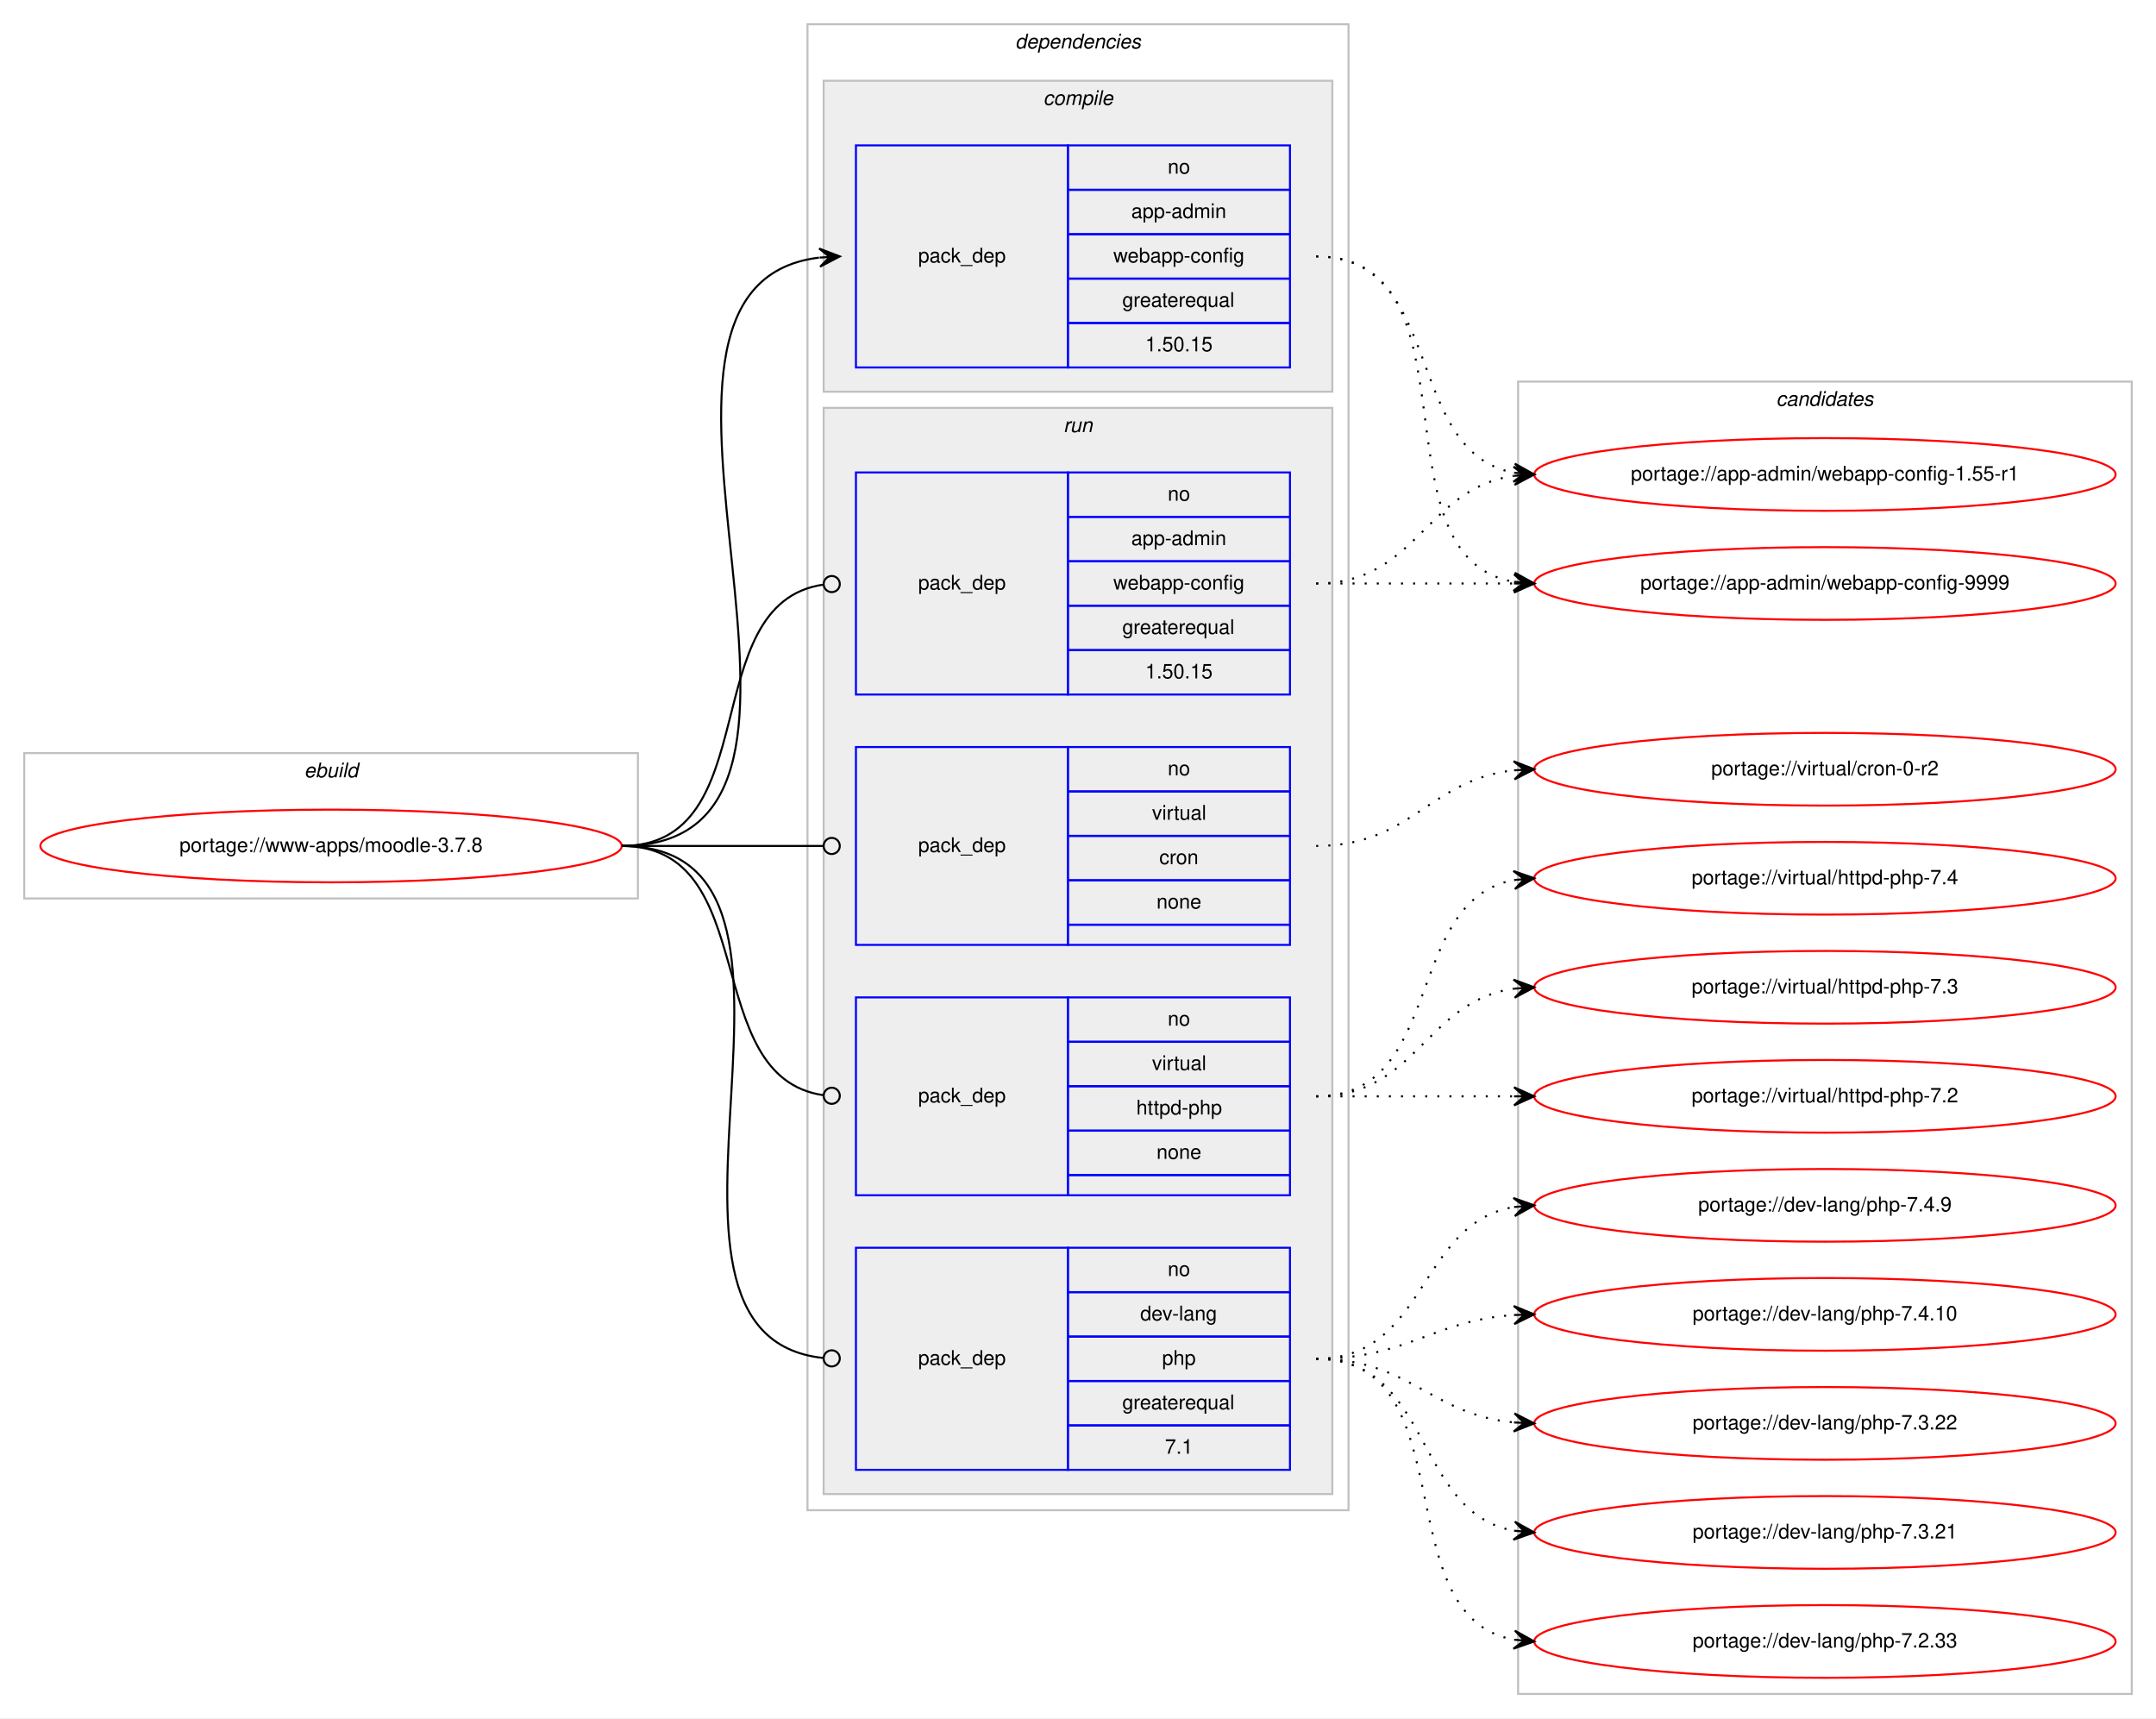
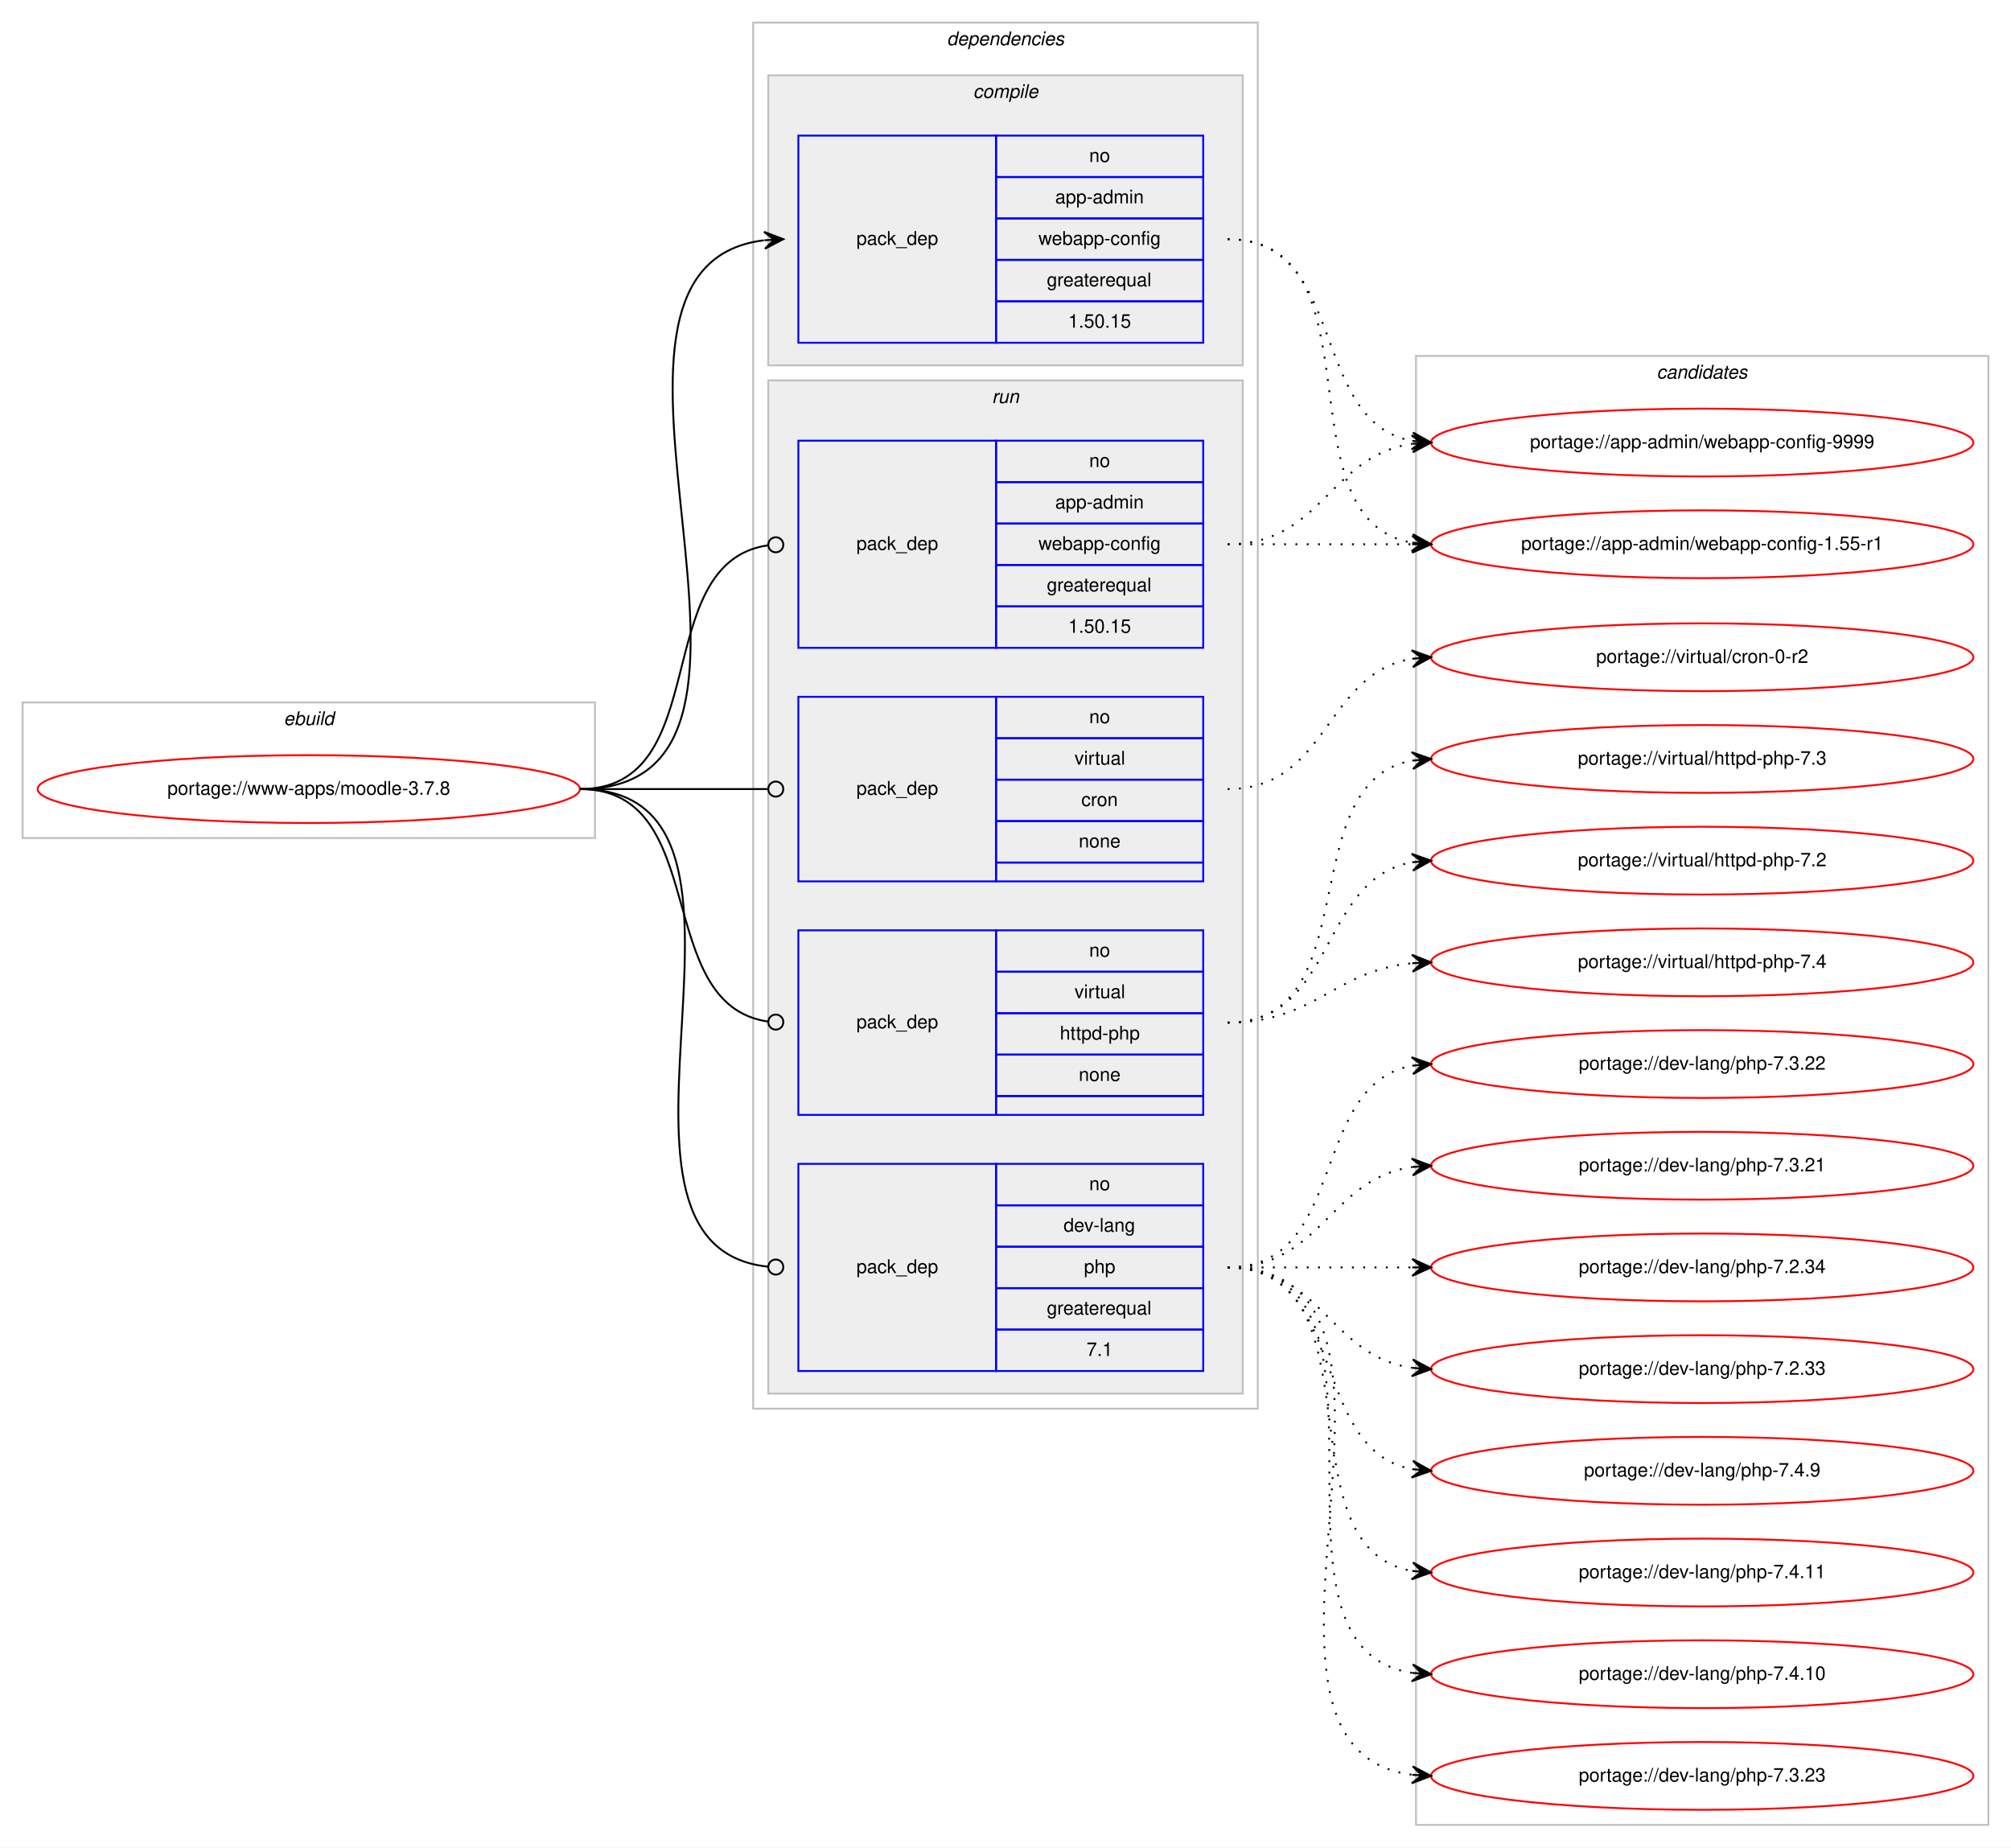
- <svg xmlns="http://www.w3.org/2000/svg" xmlns:xlink="http://www.w3.org/1999/xlink" width="1068pt" height="851pt" viewBox="0.00 0.00 1068.00 851.00">
-   <g id="graph0" class="graph" transform="scale(1 1) rotate(0) translate(4 847)">
-     <polygon fill="#ffffff" stroke="transparent" points="-4,4 -4,-847 1064,-847 1064,4 -4,4" />
+ <svg xmlns="http://www.w3.org/2000/svg" xmlns:xlink="http://www.w3.org/1999/xlink" width="1068pt" height="981pt" viewBox="0.00 0.00 1068.00 981.00">
+   <g id="graph0" class="graph" transform="scale(1 1) rotate(0) translate(4 977)">
+     <polygon fill="#ffffff" stroke="transparent" points="-4,4 -4,-977 1064,-977 1064,4 -4,4" />
    <g id="clust1" class="cluster">
-       <polygon fill="none" stroke="#c0c0c0" points="8,-402 8,-474 312,-474 312,-402 8,-402" />
-       <text text-anchor="start" x="146.663" y="-462" font-family="Helvetica,sans-Serif" font-style="italic" font-size="10.00" fill="#000000">ebuild</text>
+       <polygon fill="none" stroke="#c0c0c0" points="8,-532 8,-604 312,-604 312,-532 8,-532" />
+       <text text-anchor="start" x="146.663" y="-592" font-family="Helvetica,sans-Serif" font-style="italic" font-size="10.00" fill="#000000">ebuild</text>
    </g>
    <g id="clust2" class="cluster">
-       <polygon fill="none" stroke="#c0c0c0" points="396,-99 396,-835 664,-835 664,-99 396,-99" />
-       <text text-anchor="start" x="498.875" y="-823" font-family="Helvetica,sans-Serif" font-style="italic" font-size="10.00" fill="#000000">dependencies</text>
+       <polygon fill="none" stroke="#c0c0c0" points="396,-229 396,-965 664,-965 664,-229 396,-229" />
+       <text text-anchor="start" x="498.875" y="-953" font-family="Helvetica,sans-Serif" font-style="italic" font-size="10.00" fill="#000000">dependencies</text>
    </g>
    <g id="clust3" class="cluster">
-       <polygon fill="#eeeeee" stroke="#c0c0c0" points="404,-653 404,-807 656,-807 656,-653 404,-653" />
-       <text text-anchor="start" x="512.778" y="-795" font-family="Helvetica,sans-Serif" font-style="italic" font-size="10.00" fill="#000000">compile</text>
+       <polygon fill="#eeeeee" stroke="#c0c0c0" points="404,-783 404,-937 656,-937 656,-783 404,-783" />
+       <text text-anchor="start" x="512.778" y="-925" font-family="Helvetica,sans-Serif" font-style="italic" font-size="10.00" fill="#000000">compile</text>
    </g>
    <g id="clust6" class="cluster">
-       <polygon fill="#eeeeee" stroke="#c0c0c0" points="404,-107 404,-645 656,-645 656,-107 404,-107" />
-       <text text-anchor="start" x="522.777" y="-633" font-family="Helvetica,sans-Serif" font-style="italic" font-size="10.00" fill="#000000">run</text>
+       <polygon fill="#eeeeee" stroke="#c0c0c0" points="404,-237 404,-775 656,-775 656,-237 404,-237" />
+       <text text-anchor="start" x="522.777" y="-763" font-family="Helvetica,sans-Serif" font-style="italic" font-size="10.00" fill="#000000">run</text>
    </g>
    <g id="clust11" class="cluster">
-       <polygon fill="none" stroke="#c0c0c0" points="748,-8 748,-658 1052,-658 1052,-8 748,-8" />
-       <text text-anchor="start" x="875.824" y="-646" font-family="Helvetica,sans-Serif" font-style="italic" font-size="10.00" fill="#000000">candidates</text>
+       <polygon fill="none" stroke="#c0c0c0" points="748,-8 748,-788 1052,-788 1052,-8 748,-8" />
+       <text text-anchor="start" x="875.824" y="-776" font-family="Helvetica,sans-Serif" font-style="italic" font-size="10.00" fill="#000000">candidates</text>
    </g>
    <g id="node1" class="node">
      <g id="a_node1">
        <a xlink:href="../www-apps/moodle-3.7.8.svg" xlink:title="portage://www-apps/moodle-3.7.8">
-           <ellipse fill="none" stroke="#ff0000" cx="160" cy="-428" rx="144" ry="18" />
-           <text text-anchor="middle" x="160" y="-425" font-family="Helvetica,sans-Serif" font-size="10.00" fill="#000000">portage://www-apps/moodle-3.7.8</text>
+           <ellipse fill="none" stroke="#ff0000" cx="160" cy="-558" rx="144" ry="18" />
+           <text text-anchor="middle" x="160" y="-555" font-family="Helvetica,sans-Serif" font-size="10.00" fill="#000000">portage://www-apps/moodle-3.7.8</text>
        </a>
      </g>
    </g>
    <g id="node2" class="node">
-       <polygon fill="none" stroke="#0000ff" points="420,-665 420,-775 525,-775 525,-665 420,-665" />
-       <text text-anchor="start" x="450.823" y="-717" font-family="Helvetica,sans-Serif" font-size="10.00" fill="#000000">pack_dep</text>
-       <polygon fill="none" stroke="#0000ff" points="525,-753 525,-775 635,-775 635,-753 525,-753" />
-       <text text-anchor="start" x="574.441" y="-761" font-family="Helvetica,sans-Serif" font-size="10.00" fill="#000000">no</text>
-       <polygon fill="none" stroke="#0000ff" points="525,-731 525,-753 635,-753 635,-731 525,-731" />
-       <text text-anchor="start" x="556.385" y="-739" font-family="Helvetica,sans-Serif" font-size="10.00" fill="#000000">app-admin</text>
-       <polygon fill="none" stroke="#0000ff" points="525,-709 525,-731 635,-731 635,-709 525,-709" />
-       <text text-anchor="start" x="547.491" y="-717" font-family="Helvetica,sans-Serif" font-size="10.00" fill="#000000">webapp-config</text>
-       <polygon fill="none" stroke="#0000ff" points="525,-687 525,-709 635,-709 635,-687 525,-687" />
-       <text text-anchor="start" x="551.936" y="-695" font-family="Helvetica,sans-Serif" font-size="10.00" fill="#000000">greaterequal</text>
-       <polygon fill="none" stroke="#0000ff" points="525,-665 525,-687 635,-687 635,-665 525,-665" />
-       <text text-anchor="start" x="563.323" y="-673" font-family="Helvetica,sans-Serif" font-size="10.00" fill="#000000">1.50.15</text>
+       <polygon fill="none" stroke="#0000ff" points="420,-795 420,-905 525,-905 525,-795 420,-795" />
+       <text text-anchor="start" x="450.823" y="-847" font-family="Helvetica,sans-Serif" font-size="10.00" fill="#000000">pack_dep</text>
+       <polygon fill="none" stroke="#0000ff" points="525,-883 525,-905 635,-905 635,-883 525,-883" />
+       <text text-anchor="start" x="574.441" y="-891" font-family="Helvetica,sans-Serif" font-size="10.00" fill="#000000">no</text>
+       <polygon fill="none" stroke="#0000ff" points="525,-861 525,-883 635,-883 635,-861 525,-861" />
+       <text text-anchor="start" x="556.385" y="-869" font-family="Helvetica,sans-Serif" font-size="10.00" fill="#000000">app-admin</text>
+       <polygon fill="none" stroke="#0000ff" points="525,-839 525,-861 635,-861 635,-839 525,-839" />
+       <text text-anchor="start" x="547.491" y="-847" font-family="Helvetica,sans-Serif" font-size="10.00" fill="#000000">webapp-config</text>
+       <polygon fill="none" stroke="#0000ff" points="525,-817 525,-839 635,-839 635,-817 525,-817" />
+       <text text-anchor="start" x="551.936" y="-825" font-family="Helvetica,sans-Serif" font-size="10.00" fill="#000000">greaterequal</text>
+       <polygon fill="none" stroke="#0000ff" points="525,-795 525,-817 635,-817 635,-795 525,-795" />
+       <text text-anchor="start" x="563.323" y="-803" font-family="Helvetica,sans-Serif" font-size="10.00" fill="#000000">1.50.15</text>
    </g>
    <g id="edge1" class="edge">
-       <path fill="none" stroke="#000000" d="M304,-428C438.722,-428 282.315,-704.805 401.684,-719.402" />
-       <polygon fill="#000000" stroke="#000000" points="412,-720 401.756,-723.913 407.008,-719.71 402.017,-719.421 402.017,-719.421 402.017,-719.421 407.008,-719.71 402.277,-714.928 412,-720 412,-720" />
+       <path fill="none" stroke="#000000" d="M304,-558C438.722,-558 282.315,-834.805 401.684,-849.402" />
+       <polygon fill="#000000" stroke="#000000" points="412,-850 401.756,-853.913 407.008,-849.71 402.017,-849.421 402.017,-849.421 402.017,-849.421 407.008,-849.71 402.277,-844.928 412,-850 412,-850" />
    </g>
    <g id="node3" class="node">
-       <polygon fill="none" stroke="#0000ff" points="420,-503 420,-613 525,-613 525,-503 420,-503" />
+       <polygon fill="none" stroke="#0000ff" points="420,-633 420,-743 525,-743 525,-633 420,-633" />
+       <text text-anchor="start" x="450.823" y="-685" font-family="Helvetica,sans-Serif" font-size="10.00" fill="#000000">pack_dep</text>
+       <polygon fill="none" stroke="#0000ff" points="525,-721 525,-743 635,-743 635,-721 525,-721" />
+       <text text-anchor="start" x="574.441" y="-729" font-family="Helvetica,sans-Serif" font-size="10.00" fill="#000000">no</text>
+       <polygon fill="none" stroke="#0000ff" points="525,-699 525,-721 635,-721 635,-699 525,-699" />
+       <text text-anchor="start" x="556.385" y="-707" font-family="Helvetica,sans-Serif" font-size="10.00" fill="#000000">app-admin</text>
+       <polygon fill="none" stroke="#0000ff" points="525,-677 525,-699 635,-699 635,-677 525,-677" />
+       <text text-anchor="start" x="547.491" y="-685" font-family="Helvetica,sans-Serif" font-size="10.00" fill="#000000">webapp-config</text>
+       <polygon fill="none" stroke="#0000ff" points="525,-655 525,-677 635,-677 635,-655 525,-655" />
+       <text text-anchor="start" x="551.936" y="-663" font-family="Helvetica,sans-Serif" font-size="10.00" fill="#000000">greaterequal</text>
+       <polygon fill="none" stroke="#0000ff" points="525,-633 525,-655 635,-655 635,-633 525,-633" />
+       <text text-anchor="start" x="563.323" y="-641" font-family="Helvetica,sans-Serif" font-size="10.00" fill="#000000">1.50.15</text>
+     </g>
+     <g id="edge2" class="edge">
+       <path fill="none" stroke="#000000" d="M304,-558C376.181,-558 340.005,-678.042 403.721,-687.42" />
+       <ellipse fill="none" stroke="#000000" cx="408.01" cy="-687.721" rx="4" ry="4" />
+     </g>
+     <g id="node4" class="node">
+       <polygon fill="none" stroke="#0000ff" points="420,-249 420,-359 525,-359 525,-249 420,-249" />
+       <text text-anchor="start" x="450.823" y="-301" font-family="Helvetica,sans-Serif" font-size="10.00" fill="#000000">pack_dep</text>
+       <polygon fill="none" stroke="#0000ff" points="525,-337 525,-359 635,-359 635,-337 525,-337" />
+       <text text-anchor="start" x="574.441" y="-345" font-family="Helvetica,sans-Serif" font-size="10.00" fill="#000000">no</text>
+       <polygon fill="none" stroke="#0000ff" points="525,-315 525,-337 635,-337 635,-315 525,-315" />
+       <text text-anchor="start" x="560.828" y="-323" font-family="Helvetica,sans-Serif" font-size="10.00" fill="#000000">dev-lang</text>
+       <polygon fill="none" stroke="#0000ff" points="525,-293 525,-315 635,-315 635,-293 525,-293" />
+       <text text-anchor="start" x="571.662" y="-301" font-family="Helvetica,sans-Serif" font-size="10.00" fill="#000000">php</text>
+       <polygon fill="none" stroke="#0000ff" points="525,-271 525,-293 635,-293 635,-271 525,-271" />
+       <text text-anchor="start" x="551.936" y="-279" font-family="Helvetica,sans-Serif" font-size="10.00" fill="#000000">greaterequal</text>
+       <polygon fill="none" stroke="#0000ff" points="525,-249 525,-271 635,-271 635,-249 525,-249" />
+       <text text-anchor="start" x="573.052" y="-257" font-family="Helvetica,sans-Serif" font-size="10.00" fill="#000000">7.1</text>
+     </g>
+     <g id="edge3" class="edge">
+       <path fill="none" stroke="#000000" d="M304,-558C423.795,-558 295.625,-315.767 403.797,-304.412" />
+       <ellipse fill="none" stroke="#000000" cx="408.005" cy="-304.201" rx="4" ry="4" />
+     </g>
+     <g id="node5" class="node">
+       <polygon fill="none" stroke="#0000ff" points="420,-509 420,-607 525,-607 525,-509 420,-509" />
      <text text-anchor="start" x="450.823" y="-555" font-family="Helvetica,sans-Serif" font-size="10.00" fill="#000000">pack_dep</text>
-       <polygon fill="none" stroke="#0000ff" points="525,-591 525,-613 635,-613 635,-591 525,-591" />
-       <text text-anchor="start" x="574.441" y="-599" font-family="Helvetica,sans-Serif" font-size="10.00" fill="#000000">no</text>
-       <polygon fill="none" stroke="#0000ff" points="525,-569 525,-591 635,-591 635,-569 525,-569" />
-       <text text-anchor="start" x="556.385" y="-577" font-family="Helvetica,sans-Serif" font-size="10.00" fill="#000000">app-admin</text>
-       <polygon fill="none" stroke="#0000ff" points="525,-547 525,-569 635,-569 635,-547 525,-547" />
-       <text text-anchor="start" x="547.491" y="-555" font-family="Helvetica,sans-Serif" font-size="10.00" fill="#000000">webapp-config</text>
-       <polygon fill="none" stroke="#0000ff" points="525,-525 525,-547 635,-547 635,-525 525,-525" />
-       <text text-anchor="start" x="551.936" y="-533" font-family="Helvetica,sans-Serif" font-size="10.00" fill="#000000">greaterequal</text>
-       <polygon fill="none" stroke="#0000ff" points="525,-503 525,-525 635,-525 635,-503 525,-503" />
-       <text text-anchor="start" x="563.323" y="-511" font-family="Helvetica,sans-Serif" font-size="10.00" fill="#000000">1.50.15</text>
-     </g>
-     <g id="edge2" class="edge">
-       <path fill="none" stroke="#000000" d="M304,-428C376.181,-428 340.005,-548.042 403.721,-557.42" />
-       <ellipse fill="none" stroke="#000000" cx="408.01" cy="-557.721" rx="4" ry="4" />
-     </g>
-     <g id="node4" class="node">
-       <polygon fill="none" stroke="#0000ff" points="420,-119 420,-229 525,-229 525,-119 420,-119" />
-       <text text-anchor="start" x="450.823" y="-171" font-family="Helvetica,sans-Serif" font-size="10.00" fill="#000000">pack_dep</text>
-       <polygon fill="none" stroke="#0000ff" points="525,-207 525,-229 635,-229 635,-207 525,-207" />
-       <text text-anchor="start" x="574.441" y="-215" font-family="Helvetica,sans-Serif" font-size="10.00" fill="#000000">no</text>
-       <polygon fill="none" stroke="#0000ff" points="525,-185 525,-207 635,-207 635,-185 525,-185" />
-       <text text-anchor="start" x="560.828" y="-193" font-family="Helvetica,sans-Serif" font-size="10.00" fill="#000000">dev-lang</text>
-       <polygon fill="none" stroke="#0000ff" points="525,-163 525,-185 635,-185 635,-163 525,-163" />
-       <text text-anchor="start" x="571.662" y="-171" font-family="Helvetica,sans-Serif" font-size="10.00" fill="#000000">php</text>
-       <polygon fill="none" stroke="#0000ff" points="525,-141 525,-163 635,-163 635,-141 525,-141" />
-       <text text-anchor="start" x="551.936" y="-149" font-family="Helvetica,sans-Serif" font-size="10.00" fill="#000000">greaterequal</text>
-       <polygon fill="none" stroke="#0000ff" points="525,-119 525,-141 635,-141 635,-119 525,-119" />
-       <text text-anchor="start" x="573.052" y="-127" font-family="Helvetica,sans-Serif" font-size="10.00" fill="#000000">7.1</text>
-     </g>
-     <g id="edge3" class="edge">
-       <path fill="none" stroke="#000000" d="M304,-428C423.795,-428 295.625,-185.767 403.797,-174.412" />
-       <ellipse fill="none" stroke="#000000" cx="408.005" cy="-174.201" rx="4" ry="4" />
-     </g>
-     <g id="node5" class="node">
-       <polygon fill="none" stroke="#0000ff" points="420,-379 420,-477 525,-477 525,-379 420,-379" />
-       <text text-anchor="start" x="450.823" y="-425" font-family="Helvetica,sans-Serif" font-size="10.00" fill="#000000">pack_dep</text>
-       <polygon fill="none" stroke="#0000ff" points="525,-455 525,-477 635,-477 635,-455 525,-455" />
-       <text text-anchor="start" x="574.441" y="-463" font-family="Helvetica,sans-Serif" font-size="10.00" fill="#000000">no</text>
-       <polygon fill="none" stroke="#0000ff" points="525,-433 525,-455 635,-455 635,-433 525,-433" />
-       <text text-anchor="start" x="566.668" y="-441" font-family="Helvetica,sans-Serif" font-size="10.00" fill="#000000">virtual</text>
-       <polygon fill="none" stroke="#0000ff" points="525,-411 525,-433 635,-433 635,-411 525,-411" />
-       <text text-anchor="start" x="570.277" y="-419" font-family="Helvetica,sans-Serif" font-size="10.00" fill="#000000">cron</text>
-       <polygon fill="none" stroke="#0000ff" points="525,-389 525,-411 635,-411 635,-389 525,-389" />
-       <text text-anchor="start" x="568.882" y="-397" font-family="Helvetica,sans-Serif" font-size="10.00" fill="#000000">none</text>
-       <polygon fill="none" stroke="#0000ff" points="525,-379 525,-389 635,-389 635,-379 525,-379" />
+       <polygon fill="none" stroke="#0000ff" points="525,-585 525,-607 635,-607 635,-585 525,-585" />
+       <text text-anchor="start" x="574.441" y="-593" font-family="Helvetica,sans-Serif" font-size="10.00" fill="#000000">no</text>
+       <polygon fill="none" stroke="#0000ff" points="525,-563 525,-585 635,-585 635,-563 525,-563" />
+       <text text-anchor="start" x="566.668" y="-571" font-family="Helvetica,sans-Serif" font-size="10.00" fill="#000000">virtual</text>
+       <polygon fill="none" stroke="#0000ff" points="525,-541 525,-563 635,-563 635,-541 525,-541" />
+       <text text-anchor="start" x="570.277" y="-549" font-family="Helvetica,sans-Serif" font-size="10.00" fill="#000000">cron</text>
+       <polygon fill="none" stroke="#0000ff" points="525,-519 525,-541 635,-541 635,-519 525,-519" />
+       <text text-anchor="start" x="568.882" y="-527" font-family="Helvetica,sans-Serif" font-size="10.00" fill="#000000">none</text>
+       <polygon fill="none" stroke="#0000ff" points="525,-509 525,-519 635,-519 635,-509 525,-509" />
    </g>
    <g id="edge4" class="edge">
-       <path fill="none" stroke="#000000" d="M304,-428C349.188,-428 362.47,-428 403.919,-428" />
-       <ellipse fill="none" stroke="#000000" cx="408" cy="-428" rx="4" ry="4" />
+       <path fill="none" stroke="#000000" d="M304,-558C349.188,-558 362.47,-558 403.919,-558" />
+       <ellipse fill="none" stroke="#000000" cx="408" cy="-558" rx="4" ry="4" />
    </g>
    <g id="node6" class="node">
-       <polygon fill="none" stroke="#0000ff" points="420,-255 420,-353 525,-353 525,-255 420,-255" />
-       <text text-anchor="start" x="450.823" y="-301" font-family="Helvetica,sans-Serif" font-size="10.00" fill="#000000">pack_dep</text>
-       <polygon fill="none" stroke="#0000ff" points="525,-331 525,-353 635,-353 635,-331 525,-331" />
-       <text text-anchor="start" x="574.441" y="-339" font-family="Helvetica,sans-Serif" font-size="10.00" fill="#000000">no</text>
-       <polygon fill="none" stroke="#0000ff" points="525,-309 525,-331 635,-331 635,-309 525,-309" />
-       <text text-anchor="start" x="566.668" y="-317" font-family="Helvetica,sans-Serif" font-size="10.00" fill="#000000">virtual</text>
-       <polygon fill="none" stroke="#0000ff" points="525,-287 525,-309 635,-309 635,-287 525,-287" />
-       <text text-anchor="start" x="558.88" y="-295" font-family="Helvetica,sans-Serif" font-size="10.00" fill="#000000">httpd-php</text>
-       <polygon fill="none" stroke="#0000ff" points="525,-265 525,-287 635,-287 635,-265 525,-265" />
-       <text text-anchor="start" x="568.882" y="-273" font-family="Helvetica,sans-Serif" font-size="10.00" fill="#000000">none</text>
-       <polygon fill="none" stroke="#0000ff" points="525,-255 525,-265 635,-265 635,-255 525,-255" />
+       <polygon fill="none" stroke="#0000ff" points="420,-385 420,-483 525,-483 525,-385 420,-385" />
+       <text text-anchor="start" x="450.823" y="-431" font-family="Helvetica,sans-Serif" font-size="10.00" fill="#000000">pack_dep</text>
+       <polygon fill="none" stroke="#0000ff" points="525,-461 525,-483 635,-483 635,-461 525,-461" />
+       <text text-anchor="start" x="574.441" y="-469" font-family="Helvetica,sans-Serif" font-size="10.00" fill="#000000">no</text>
+       <polygon fill="none" stroke="#0000ff" points="525,-439 525,-461 635,-461 635,-439 525,-439" />
+       <text text-anchor="start" x="566.668" y="-447" font-family="Helvetica,sans-Serif" font-size="10.00" fill="#000000">virtual</text>
+       <polygon fill="none" stroke="#0000ff" points="525,-417 525,-439 635,-439 635,-417 525,-417" />
+       <text text-anchor="start" x="558.88" y="-425" font-family="Helvetica,sans-Serif" font-size="10.00" fill="#000000">httpd-php</text>
+       <polygon fill="none" stroke="#0000ff" points="525,-395 525,-417 635,-417 635,-395 525,-395" />
+       <text text-anchor="start" x="568.882" y="-403" font-family="Helvetica,sans-Serif" font-size="10.00" fill="#000000">none</text>
+       <polygon fill="none" stroke="#0000ff" points="525,-385 525,-395 635,-395 635,-385 525,-385" />
    </g>
    <g id="edge5" class="edge">
-       <path fill="none" stroke="#000000" d="M304,-428C374.229,-428 341.728,-313.498 403.932,-304.553" />
-       <ellipse fill="none" stroke="#000000" cx="408.009" cy="-304.274" rx="4" ry="4" />
+       <path fill="none" stroke="#000000" d="M304,-558C374.229,-558 341.728,-443.498 403.932,-434.553" />
+       <ellipse fill="none" stroke="#000000" cx="408.009" cy="-434.274" rx="4" ry="4" />
    </g>
    <g id="node7" class="node">
      <g id="a_node7">
        <a xlink:href="../app-admin/webapp-config-9999.svg" xlink:title="portage://app-admin/webapp-config-9999">
-           <ellipse fill="none" stroke="#ff0000" cx="900" cy="-558" rx="144" ry="18" />
-           <text text-anchor="middle" x="900" y="-555" font-family="Helvetica,sans-Serif" font-size="10.00" fill="#000000">portage://app-admin/webapp-config-9999</text>
+           <ellipse fill="none" stroke="#ff0000" cx="900" cy="-742" rx="144" ry="18" />
+           <text text-anchor="middle" x="900" y="-739" font-family="Helvetica,sans-Serif" font-size="10.00" fill="#000000">portage://app-admin/webapp-config-9999</text>
        </a>
      </g>
    </g>
    <g id="edge6" class="edge">
-       <path fill="none" stroke="#000000" stroke-dasharray="1,5" d="M648,-720C730.815,-720 674.779,-571.623 745.661,-558.872" />
-       <polygon fill="#000000" stroke="#000000" points="756,-558 746.413,-563.324 751.018,-558.42 746.035,-558.84 746.035,-558.84 746.035,-558.84 751.018,-558.42 745.657,-554.356 756,-558 756,-558" />
+       <path fill="none" stroke="#000000" stroke-dasharray="1,5" d="M648,-850C712.303,-850 690.78,-753.09 746.031,-742.869" />
+       <polygon fill="#000000" stroke="#000000" points="756,-742 746.429,-747.352 751.019,-742.434 746.038,-742.869 746.038,-742.869 746.038,-742.869 751.019,-742.434 745.647,-738.386 756,-742 756,-742" />
    </g>
    <g id="node8" class="node">
      <g id="a_node8">
        <a xlink:href="../app-admin/webapp-config-1.55-r1.svg" xlink:title="portage://app-admin/webapp-config-1.55-r1">
-           <ellipse fill="none" stroke="#ff0000" cx="900" cy="-612" rx="144" ry="18" />
-           <text text-anchor="middle" x="900" y="-609" font-family="Helvetica,sans-Serif" font-size="10.00" fill="#000000">portage://app-admin/webapp-config-1.55-r1</text>
+           <ellipse fill="none" stroke="#ff0000" cx="900" cy="-688" rx="144" ry="18" />
+           <text text-anchor="middle" x="900" y="-685" font-family="Helvetica,sans-Serif" font-size="10.00" fill="#000000">portage://app-admin/webapp-config-1.55-r1</text>
        </a>
      </g>
    </g>
    <g id="edge7" class="edge">
-       <path fill="none" stroke="#000000" stroke-dasharray="1,5" d="M648,-720C712.303,-720 690.78,-623.09 746.031,-612.869" />
-       <polygon fill="#000000" stroke="#000000" points="756,-612 746.429,-617.352 751.019,-612.434 746.038,-612.869 746.038,-612.869 746.038,-612.869 751.019,-612.434 745.647,-608.386 756,-612 756,-612" />
+       <path fill="none" stroke="#000000" stroke-dasharray="1,5" d="M648,-850C730.815,-850 674.779,-701.623 745.661,-688.872" />
+       <polygon fill="#000000" stroke="#000000" points="756,-688 746.413,-693.324 751.018,-688.42 746.035,-688.84 746.035,-688.84 746.035,-688.84 751.018,-688.42 745.657,-684.356 756,-688 756,-688" />
    </g>
    <g id="edge8" class="edge">
-       <path fill="none" stroke="#000000" stroke-dasharray="1,5" d="M648,-558C692.438,-558 706.02,-558 745.878,-558" />
-       <polygon fill="#000000" stroke="#000000" points="756,-558 746,-562.5 751,-558 746,-558 746,-558 746,-558 751,-558 746,-553.5 756,-558 756,-558" />
+       <path fill="none" stroke="#000000" stroke-dasharray="1,5" d="M648,-688C698.102,-688 702.012,-735.066 745.979,-741.317" />
+       <polygon fill="#000000" stroke="#000000" points="756,-742 745.717,-745.81 751.012,-741.66 746.023,-741.32 746.023,-741.32 746.023,-741.32 751.012,-741.66 746.329,-736.831 756,-742 756,-742" />
    </g>
    <g id="edge9" class="edge">
-       <path fill="none" stroke="#000000" stroke-dasharray="1,5" d="M648,-558C698.102,-558 702.012,-605.066 745.979,-611.317" />
-       <polygon fill="#000000" stroke="#000000" points="756,-612 745.717,-615.81 751.012,-611.66 746.023,-611.32 746.023,-611.32 746.023,-611.32 751.012,-611.66 746.329,-606.831 756,-612 756,-612" />
+       <path fill="none" stroke="#000000" stroke-dasharray="1,5" d="M648,-688C692.438,-688 706.02,-688 745.878,-688" />
+       <polygon fill="#000000" stroke="#000000" points="756,-688 746,-692.5 751,-688 746,-688 746,-688 746,-688 751,-688 746,-683.5 756,-688 756,-688" />
    </g>
    <g id="node9" class="node">
      <g id="a_node9">
        <a xlink:href="../dev-lang/php-7.4.9.svg" xlink:title="portage://dev-lang/php-7.4.9">
-           <ellipse fill="none" stroke="#ff0000" cx="900" cy="-250" rx="144" ry="18" />
-           <text text-anchor="middle" x="900" y="-247" font-family="Helvetica,sans-Serif" font-size="10.00" fill="#000000">portage://dev-lang/php-7.4.9</text>
+           <ellipse fill="none" stroke="#ff0000" cx="900" cy="-196" rx="144" ry="18" />
+           <text text-anchor="middle" x="900" y="-193" font-family="Helvetica,sans-Serif" font-size="10.00" fill="#000000">portage://dev-lang/php-7.4.9</text>
        </a>
      </g>
    </g>
    <g id="edge10" class="edge">
-       <path fill="none" stroke="#000000" stroke-dasharray="1,5" d="M648,-174C703.025,-174 698.214,-240.797 745.76,-249.147" />
-       <polygon fill="#000000" stroke="#000000" points="756,-250 745.661,-253.654 751.017,-249.585 746.035,-249.169 746.035,-249.169 746.035,-249.169 751.017,-249.585 746.408,-244.685 756,-250 756,-250" />
+       <path fill="none" stroke="#000000" stroke-dasharray="1,5" d="M648,-304C712.303,-304 690.78,-207.09 746.031,-196.869" />
+       <polygon fill="#000000" stroke="#000000" points="756,-196 746.429,-201.352 751.019,-196.434 746.038,-196.869 746.038,-196.869 746.038,-196.869 751.019,-196.434 745.647,-192.386 756,-196 756,-196" />
    </g>
    <g id="node10" class="node">
      <g id="a_node10">
-         <a xlink:href="../dev-lang/php-7.4.10.svg" xlink:title="portage://dev-lang/php-7.4.10">
-           <ellipse fill="none" stroke="#ff0000" cx="900" cy="-196" rx="144" ry="18" />
-           <text text-anchor="middle" x="900" y="-193" font-family="Helvetica,sans-Serif" font-size="10.00" fill="#000000">portage://dev-lang/php-7.4.10</text>
+         <a xlink:href="../dev-lang/php-7.4.11.svg" xlink:title="portage://dev-lang/php-7.4.11">
+           <ellipse fill="none" stroke="#ff0000" cx="900" cy="-142" rx="144" ry="18" />
+           <text text-anchor="middle" x="900" y="-139" font-family="Helvetica,sans-Serif" font-size="10.00" fill="#000000">portage://dev-lang/php-7.4.11</text>
        </a>
      </g>
    </g>
    <g id="edge11" class="edge">
-       <path fill="none" stroke="#000000" stroke-dasharray="1,5" d="M648,-174C693.446,-174 705.361,-192.935 745.961,-195.672" />
-       <polygon fill="#000000" stroke="#000000" points="756,-196 745.858,-200.171 751.003,-195.837 746.005,-195.673 746.005,-195.673 746.005,-195.673 751.003,-195.837 746.152,-191.176 756,-196 756,-196" />
+       <path fill="none" stroke="#000000" stroke-dasharray="1,5" d="M648,-304C730.815,-304 674.779,-155.623 745.661,-142.872" />
+       <polygon fill="#000000" stroke="#000000" points="756,-142 746.413,-147.324 751.018,-142.42 746.035,-142.84 746.035,-142.84 746.035,-142.84 751.018,-142.42 745.657,-138.356 756,-142 756,-142" />
    </g>
    <g id="node11" class="node">
      <g id="a_node11">
-         <a xlink:href="../dev-lang/php-7.3.22.svg" xlink:title="portage://dev-lang/php-7.3.22">
-           <ellipse fill="none" stroke="#ff0000" cx="900" cy="-142" rx="144" ry="18" />
-           <text text-anchor="middle" x="900" y="-139" font-family="Helvetica,sans-Serif" font-size="10.00" fill="#000000">portage://dev-lang/php-7.3.22</text>
+         <a xlink:href="../dev-lang/php-7.4.10.svg" xlink:title="portage://dev-lang/php-7.4.10">
+           <ellipse fill="none" stroke="#ff0000" cx="900" cy="-88" rx="144" ry="18" />
+           <text text-anchor="middle" x="900" y="-85" font-family="Helvetica,sans-Serif" font-size="10.00" fill="#000000">portage://dev-lang/php-7.4.10</text>
        </a>
      </g>
    </g>
    <g id="edge12" class="edge">
-       <path fill="none" stroke="#000000" stroke-dasharray="1,5" d="M648,-174C694.445,-174 704.579,-146.458 745.776,-142.477" />
-       <polygon fill="#000000" stroke="#000000" points="756,-142 746.221,-146.961 751.005,-142.233 746.011,-142.466 746.011,-142.466 746.011,-142.466 751.005,-142.233 745.801,-137.971 756,-142 756,-142" />
+       <path fill="none" stroke="#000000" stroke-dasharray="1,5" d="M648,-304C751.768,-304 655.516,-102.106 746.001,-88.699" />
+       <polygon fill="#000000" stroke="#000000" points="756,-88 746.338,-93.186 751.012,-88.349 746.024,-88.697 746.024,-88.697 746.024,-88.697 751.012,-88.349 745.711,-84.208 756,-88 756,-88" />
    </g>
    <g id="node12" class="node">
      <g id="a_node12">
-         <a xlink:href="../dev-lang/php-7.3.21.svg" xlink:title="portage://dev-lang/php-7.3.21">
-           <ellipse fill="none" stroke="#ff0000" cx="900" cy="-88" rx="144" ry="18" />
-           <text text-anchor="middle" x="900" y="-85" font-family="Helvetica,sans-Serif" font-size="10.00" fill="#000000">portage://dev-lang/php-7.3.21</text>
+         <a xlink:href="../dev-lang/php-7.3.23.svg" xlink:title="portage://dev-lang/php-7.3.23">
+           <ellipse fill="none" stroke="#ff0000" cx="900" cy="-34" rx="144" ry="18" />
+           <text text-anchor="middle" x="900" y="-31" font-family="Helvetica,sans-Serif" font-size="10.00" fill="#000000">portage://dev-lang/php-7.3.23</text>
        </a>
      </g>
    </g>
    <g id="edge13" class="edge">
-       <path fill="none" stroke="#000000" stroke-dasharray="1,5" d="M648,-174C705.764,-174 696.105,-97.783 745.967,-88.851" />
-       <polygon fill="#000000" stroke="#000000" points="756,-88 746.416,-93.329 751.018,-88.423 746.036,-88.845 746.036,-88.845 746.036,-88.845 751.018,-88.423 745.655,-84.362 756,-88 756,-88" />
+       <path fill="none" stroke="#000000" stroke-dasharray="1,5" d="M648,-304C773.71,-304 634.777,-48.564 746.014,-34.595" />
+       <polygon fill="#000000" stroke="#000000" points="756,-34 746.285,-39.087 751.009,-34.297 746.018,-34.594 746.018,-34.594 746.018,-34.594 751.009,-34.297 745.75,-30.102 756,-34 756,-34" />
    </g>
    <g id="node13" class="node">
      <g id="a_node13">
-         <a xlink:href="../dev-lang/php-7.2.33.svg" xlink:title="portage://dev-lang/php-7.2.33">
-           <ellipse fill="none" stroke="#ff0000" cx="900" cy="-34" rx="144" ry="18" />
-           <text text-anchor="middle" x="900" y="-31" font-family="Helvetica,sans-Serif" font-size="10.00" fill="#000000">portage://dev-lang/php-7.2.33</text>
+         <a xlink:href="../dev-lang/php-7.3.22.svg" xlink:title="portage://dev-lang/php-7.3.22">
+           <ellipse fill="none" stroke="#ff0000" cx="900" cy="-412" rx="144" ry="18" />
+           <text text-anchor="middle" x="900" y="-409" font-family="Helvetica,sans-Serif" font-size="10.00" fill="#000000">portage://dev-lang/php-7.3.22</text>
        </a>
      </g>
    </g>
    <g id="edge14" class="edge">
-       <path fill="none" stroke="#000000" stroke-dasharray="1,5" d="M648,-174C722.901,-174 681.744,-46.817 745.765,-34.894" />
-       <polygon fill="#000000" stroke="#000000" points="756,-34 746.429,-39.353 751.019,-34.435 746.038,-34.87 746.038,-34.87 746.038,-34.87 751.019,-34.435 745.646,-30.387 756,-34 756,-34" />
+       <path fill="none" stroke="#000000" stroke-dasharray="1,5" d="M648,-304C712.303,-304 690.78,-400.91 746.031,-411.131" />
+       <polygon fill="#000000" stroke="#000000" points="756,-412 745.647,-415.614 751.019,-411.566 746.038,-411.131 746.038,-411.131 746.038,-411.131 751.019,-411.566 746.429,-406.648 756,-412 756,-412" />
    </g>
    <g id="node14" class="node">
      <g id="a_node14">
-         <a xlink:href="../virtual/cron-0-r2.svg" xlink:title="portage://virtual/cron-0-r2">
-           <ellipse fill="none" stroke="#ff0000" cx="900" cy="-466" rx="144" ry="18" />
-           <text text-anchor="middle" x="900" y="-463" font-family="Helvetica,sans-Serif" font-size="10.00" fill="#000000">portage://virtual/cron-0-r2</text>
+         <a xlink:href="../dev-lang/php-7.3.21.svg" xlink:title="portage://dev-lang/php-7.3.21">
+           <ellipse fill="none" stroke="#ff0000" cx="900" cy="-358" rx="144" ry="18" />
+           <text text-anchor="middle" x="900" y="-355" font-family="Helvetica,sans-Serif" font-size="10.00" fill="#000000">portage://dev-lang/php-7.3.21</text>
        </a>
      </g>
    </g>
    <g id="edge15" class="edge">
-       <path fill="none" stroke="#000000" stroke-dasharray="1,5" d="M648,-428C695.307,-428 704.019,-460.844 745.898,-465.463" />
-       <polygon fill="#000000" stroke="#000000" points="756,-466 745.775,-469.963 751.007,-465.735 746.014,-465.469 746.014,-465.469 746.014,-465.469 751.007,-465.735 746.253,-460.975 756,-466 756,-466" />
+       <path fill="none" stroke="#000000" stroke-dasharray="1,5" d="M648,-304C698.102,-304 702.012,-351.066 745.979,-357.317" />
+       <polygon fill="#000000" stroke="#000000" points="756,-358 745.717,-361.81 751.012,-357.66 746.023,-357.32 746.023,-357.32 746.023,-357.32 751.012,-357.66 746.329,-352.831 756,-358 756,-358" />
    </g>
    <g id="node15" class="node">
      <g id="a_node15">
-         <a xlink:href="../virtual/httpd-php-7.4.svg" xlink:title="portage://virtual/httpd-php-7.4">
-           <ellipse fill="none" stroke="#ff0000" cx="900" cy="-412" rx="144" ry="18" />
-           <text text-anchor="middle" x="900" y="-409" font-family="Helvetica,sans-Serif" font-size="10.00" fill="#000000">portage://virtual/httpd-php-7.4</text>
+         <a xlink:href="../dev-lang/php-7.2.34.svg" xlink:title="portage://dev-lang/php-7.2.34">
+           <ellipse fill="none" stroke="#ff0000" cx="900" cy="-304" rx="144" ry="18" />
+           <text text-anchor="middle" x="900" y="-301" font-family="Helvetica,sans-Serif" font-size="10.00" fill="#000000">portage://dev-lang/php-7.2.34</text>
        </a>
      </g>
    </g>
    <g id="edge16" class="edge">
-       <path fill="none" stroke="#000000" stroke-dasharray="1,5" d="M648,-304C712.303,-304 690.78,-400.91 746.031,-411.131" />
-       <polygon fill="#000000" stroke="#000000" points="756,-412 745.647,-415.614 751.019,-411.566 746.038,-411.131 746.038,-411.131 746.038,-411.131 751.019,-411.566 746.429,-406.648 756,-412 756,-412" />
+       <path fill="none" stroke="#000000" stroke-dasharray="1,5" d="M648,-304C692.438,-304 706.02,-304 745.878,-304" />
+       <polygon fill="#000000" stroke="#000000" points="756,-304 746,-308.5 751,-304 746,-304 746,-304 746,-304 751,-304 746,-299.5 756,-304 756,-304" />
    </g>
    <g id="node16" class="node">
      <g id="a_node16">
-         <a xlink:href="../virtual/httpd-php-7.3.svg" xlink:title="portage://virtual/httpd-php-7.3">
-           <ellipse fill="none" stroke="#ff0000" cx="900" cy="-358" rx="144" ry="18" />
-           <text text-anchor="middle" x="900" y="-355" font-family="Helvetica,sans-Serif" font-size="10.00" fill="#000000">portage://virtual/httpd-php-7.3</text>
+         <a xlink:href="../dev-lang/php-7.2.33.svg" xlink:title="portage://dev-lang/php-7.2.33">
+           <ellipse fill="none" stroke="#ff0000" cx="900" cy="-250" rx="144" ry="18" />
+           <text text-anchor="middle" x="900" y="-247" font-family="Helvetica,sans-Serif" font-size="10.00" fill="#000000">portage://dev-lang/php-7.2.33</text>
        </a>
      </g>
    </g>
    <g id="edge17" class="edge">
-       <path fill="none" stroke="#000000" stroke-dasharray="1,5" d="M648,-304C698.102,-304 702.012,-351.066 745.979,-357.317" />
-       <polygon fill="#000000" stroke="#000000" points="756,-358 745.717,-361.81 751.012,-357.66 746.023,-357.32 746.023,-357.32 746.023,-357.32 751.012,-357.66 746.329,-352.831 756,-358 756,-358" />
+       <path fill="none" stroke="#000000" stroke-dasharray="1,5" d="M648,-304C698.102,-304 702.012,-256.934 745.979,-250.683" />
+       <polygon fill="#000000" stroke="#000000" points="756,-250 746.329,-255.169 751.012,-250.34 746.023,-250.68 746.023,-250.68 746.023,-250.68 751.012,-250.34 745.717,-246.19 756,-250 756,-250" />
    </g>
    <g id="node17" class="node">
      <g id="a_node17">
+         <a xlink:href="../virtual/cron-0-r2.svg" xlink:title="portage://virtual/cron-0-r2">
+           <ellipse fill="none" stroke="#ff0000" cx="900" cy="-628" rx="144" ry="18" />
+           <text text-anchor="middle" x="900" y="-625" font-family="Helvetica,sans-Serif" font-size="10.00" fill="#000000">portage://virtual/cron-0-r2</text>
+         </a>
+       </g>
+     </g>
+     <g id="edge18" class="edge">
+       <path fill="none" stroke="#000000" stroke-dasharray="1,5" d="M648,-558C701.625,-558 699.351,-619.523 745.989,-627.214" />
+       <polygon fill="#000000" stroke="#000000" points="756,-628 745.678,-631.703 751.015,-627.609 746.031,-627.217 746.031,-627.217 746.031,-627.217 751.015,-627.609 746.383,-622.731 756,-628 756,-628" />
+     </g>
+     <g id="node18" class="node">
+       <g id="a_node18">
+         <a xlink:href="../virtual/httpd-php-7.4.svg" xlink:title="portage://virtual/httpd-php-7.4">
+           <ellipse fill="none" stroke="#ff0000" cx="900" cy="-466" rx="144" ry="18" />
+           <text text-anchor="middle" x="900" y="-463" font-family="Helvetica,sans-Serif" font-size="10.00" fill="#000000">portage://virtual/httpd-php-7.4</text>
+         </a>
+       </g>
+     </g>
+     <g id="edge19" class="edge">
+       <path fill="none" stroke="#000000" stroke-dasharray="1,5" d="M648,-434C694.445,-434 704.579,-461.542 745.776,-465.523" />
+       <polygon fill="#000000" stroke="#000000" points="756,-466 745.801,-470.029 751.005,-465.767 746.011,-465.534 746.011,-465.534 746.011,-465.534 751.005,-465.767 746.221,-461.039 756,-466 756,-466" />
+     </g>
+     <g id="node19" class="node">
+       <g id="a_node19">
+         <a xlink:href="../virtual/httpd-php-7.3.svg" xlink:title="portage://virtual/httpd-php-7.3">
+           <ellipse fill="none" stroke="#ff0000" cx="900" cy="-574" rx="144" ry="18" />
+           <text text-anchor="middle" x="900" y="-571" font-family="Helvetica,sans-Serif" font-size="10.00" fill="#000000">portage://virtual/httpd-php-7.3</text>
+         </a>
+       </g>
+     </g>
+     <g id="edge20" class="edge">
+       <path fill="none" stroke="#000000" stroke-dasharray="1,5" d="M648,-434C722.901,-434 681.744,-561.183 745.765,-573.106" />
+       <polygon fill="#000000" stroke="#000000" points="756,-574 745.646,-577.613 751.019,-573.565 746.038,-573.13 746.038,-573.13 746.038,-573.13 751.019,-573.565 746.429,-568.647 756,-574 756,-574" />
+     </g>
+     <g id="node20" class="node">
+       <g id="a_node20">
        <a xlink:href="../virtual/httpd-php-7.2.svg" xlink:title="portage://virtual/httpd-php-7.2">
-           <ellipse fill="none" stroke="#ff0000" cx="900" cy="-304" rx="144" ry="18" />
-           <text text-anchor="middle" x="900" y="-301" font-family="Helvetica,sans-Serif" font-size="10.00" fill="#000000">portage://virtual/httpd-php-7.2</text>
-         </a>
-       </g>
-     </g>
-     <g id="edge18" class="edge">
-       <path fill="none" stroke="#000000" stroke-dasharray="1,5" d="M648,-304C692.438,-304 706.02,-304 745.878,-304" />
-       <polygon fill="#000000" stroke="#000000" points="756,-304 746,-308.5 751,-304 746,-304 746,-304 746,-304 751,-304 746,-299.5 756,-304 756,-304" />
+           <ellipse fill="none" stroke="#ff0000" cx="900" cy="-520" rx="144" ry="18" />
+           <text text-anchor="middle" x="900" y="-517" font-family="Helvetica,sans-Serif" font-size="10.00" fill="#000000">portage://virtual/httpd-php-7.2</text>
+         </a>
+       </g>
+     </g>
+     <g id="edge21" class="edge">
+       <path fill="none" stroke="#000000" stroke-dasharray="1,5" d="M648,-434C705.764,-434 696.105,-510.217 745.967,-519.149" />
+       <polygon fill="#000000" stroke="#000000" points="756,-520 745.655,-523.639 751.018,-519.577 746.036,-519.155 746.036,-519.155 746.036,-519.155 751.018,-519.577 746.416,-514.671 756,-520 756,-520" />
    </g>
  </g>
</svg>
